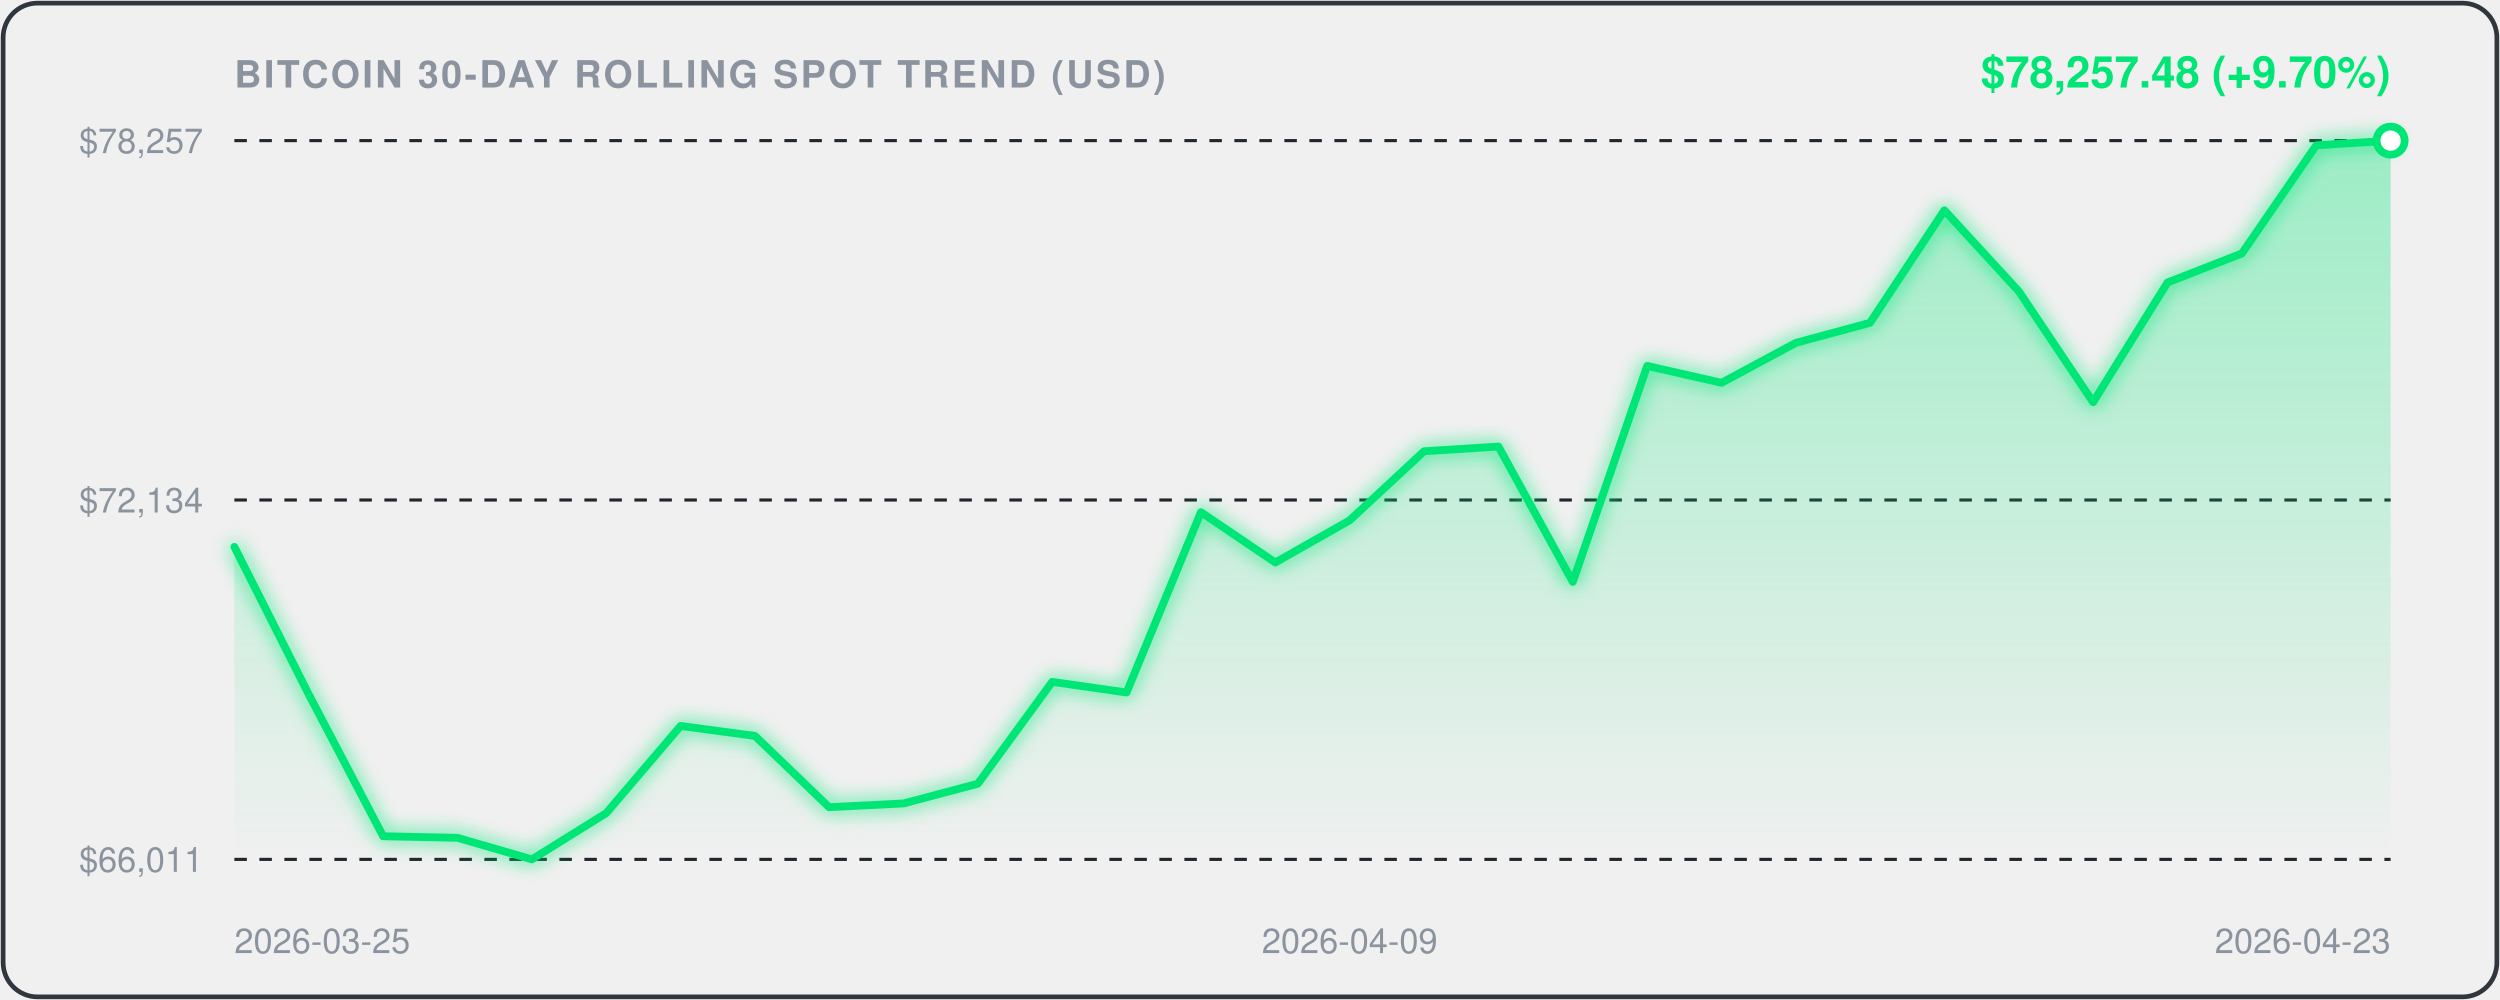
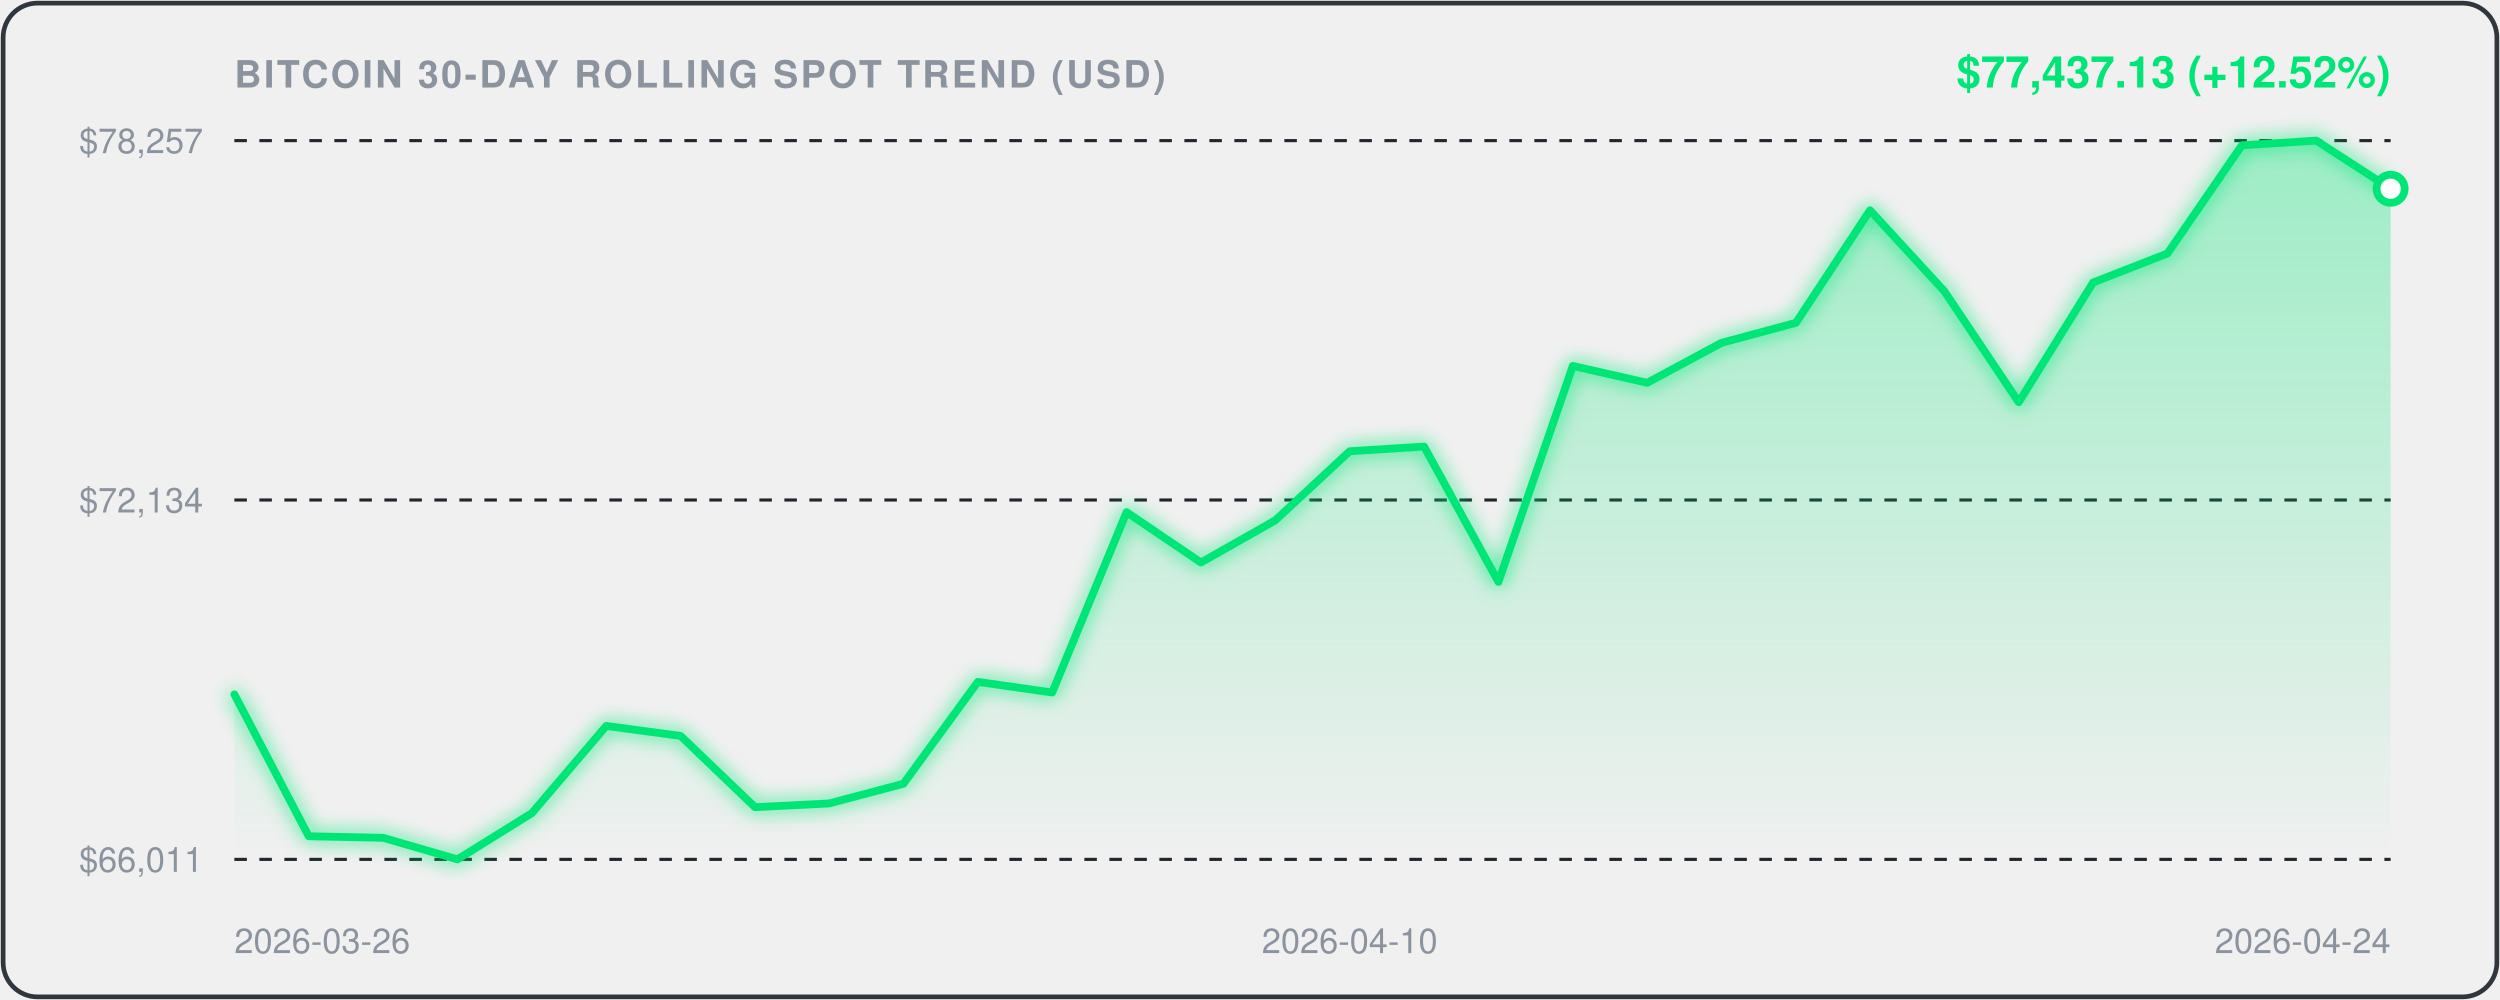
<svg xmlns="http://www.w3.org/2000/svg" viewBox="0 0 800 320" width="100%" height="100%" style="background:#0d1117;border-radius:12px;font-family:-apple-system,BlinkMacSystemFont,'Segoe UI',Helvetica,Arial,sans-serif;">
  <defs>
    <linearGradient id="areaGrad" x1="0" y1="0" x2="0" y2="1">
      <stop offset="0%" stop-color="rgba(0, 230, 118, 0.35)" />
      <stop offset="100%" stop-color="rgba(0, 230, 118, 0.0)" />
    </linearGradient>
    <filter id="glow" x="-20%" y="-20%" width="140%" height="140%">
      <feGaussianBlur stdDeviation="3" result="blur" />
      <feComposite in="SourceGraphic" in2="blur" operator="over" />
    </filter>
  </defs>
  <rect x="1" y="1" width="798" height="318" rx="11" fill="none" stroke="#30363d" stroke-width="1.5" />
  <text x="75" y="28" fill="#8b949e" font-size="12" font-weight="600" letter-spacing="0.8">BITCOIN 30-DAY ROLLING SPOT TREND (USD)</text>
-   <text x="765" y="28" text-anchor="end" fill="#00E676" font-size="14" font-weight="700">$78,257.48 (+9.70%)</text>
+   <text x="765" y="28" text-anchor="end" fill="#00E676" font-size="14" font-weight="700">$77,437.13 (+12.52%)</text>
  <line x1="75" y1="45" x2="765" y2="45" stroke="#21262d" stroke-width="1" stroke-dasharray="4,4" />
  <text x="65" y="49" text-anchor="end" fill="#8b949e" font-size="11">$78,257</text>
  <line x1="75" y1="160.0" x2="765" y2="160.0" stroke="#21262d" stroke-width="1" stroke-dasharray="4,4" />
  <text x="65" y="164.0" text-anchor="end" fill="#8b949e" font-size="11">$72,134</text>
  <line x1="75" y1="275" x2="765" y2="275" stroke="#21262d" stroke-width="1" stroke-dasharray="4,4" />
  <text x="65" y="279" text-anchor="end" fill="#8b949e" font-size="11">$66,011</text>
-   <path d="M 75.0,175.0 L 98.8,222.2 L 122.6,267.6 L 146.4,268.1 L 170.2,275.0 L 194.0,260.2 L 217.8,232.3 L 241.6,235.5 L 265.3,258.3 L 289.1,257.1 L 312.9,250.8 L 336.7,218.2 L 360.5,221.6 L 384.3,163.9 L 408.1,180.0 L 431.9,166.5 L 455.7,144.4 L 479.5,142.9 L 503.3,186.2 L 527.1,117.1 L 550.9,122.5 L 574.7,109.7 L 598.4,103.3 L 622.2,67.3 L 646.0,93.2 L 669.8,128.7 L 693.6,90.4 L 717.4,81.1 L 741.2,46.5 L 765.0,45.0 L 765.0,275.0 L 75.0,275.0 Z" fill="url(#areaGrad)" />
-   <path d="M 75.0,175.0 L 98.8,222.2 L 122.6,267.6 L 146.4,268.1 L 170.2,275.0 L 194.0,260.2 L 217.8,232.3 L 241.6,235.5 L 265.3,258.3 L 289.1,257.1 L 312.9,250.8 L 336.7,218.2 L 360.5,221.6 L 384.3,163.9 L 408.1,180.0 L 431.9,166.5 L 455.7,144.4 L 479.5,142.9 L 503.3,186.2 L 527.1,117.1 L 550.9,122.5 L 574.7,109.7 L 598.4,103.3 L 622.2,67.3 L 646.0,93.2 L 669.8,128.7 L 693.6,90.4 L 717.4,81.1 L 741.2,46.5 L 765.0,45.0" fill="none" stroke="#00E676" stroke-width="2.5" stroke-linecap="round" stroke-linejoin="round" filter="url(#glow)" />
-   <circle cx="765.0" cy="45.0" r="4.5" fill="#ffffff" stroke="#00E676" stroke-width="2.5" />
-   <text x="75.0" y="305" fill="#8b949e" font-size="11" text-anchor="start">2026-03-25</text>
-   <text x="431.9" y="305" fill="#8b949e" font-size="11" text-anchor="middle">2026-04-09</text>
-   <text x="765.0" y="305" fill="#8b949e" font-size="11" text-anchor="end">2026-04-23</text>
+   <path d="M 75.0,222.2 L 98.8,267.6 L 122.6,268.1 L 146.4,275.0 L 170.2,260.2 L 194.0,232.3 L 217.8,235.5 L 241.6,258.3 L 265.3,257.1 L 289.1,250.8 L 312.9,218.2 L 336.7,221.6 L 360.5,163.9 L 384.3,180.0 L 408.1,166.5 L 431.9,144.4 L 455.7,142.9 L 479.5,186.2 L 503.3,117.1 L 527.1,122.5 L 550.9,109.7 L 574.7,103.3 L 598.4,67.3 L 622.2,93.2 L 646.0,128.7 L 669.8,90.4 L 693.6,81.1 L 717.4,46.5 L 741.2,45.0 L 765.0,60.4 L 765.0,275.0 L 75.0,275.0 Z" fill="url(#areaGrad)" />
+   <path d="M 75.0,222.2 L 98.8,267.6 L 122.6,268.1 L 146.4,275.0 L 170.2,260.2 L 194.0,232.3 L 217.8,235.5 L 241.6,258.3 L 265.3,257.1 L 289.1,250.8 L 312.9,218.2 L 336.7,221.6 L 360.5,163.9 L 384.3,180.0 L 408.1,166.5 L 431.9,144.4 L 455.7,142.9 L 479.5,186.2 L 503.3,117.1 L 527.1,122.5 L 550.9,109.7 L 574.7,103.3 L 598.4,67.3 L 622.2,93.2 L 646.0,128.7 L 669.8,90.4 L 693.6,81.1 L 717.4,46.5 L 741.2,45.0 L 765.0,60.4" fill="none" stroke="#00E676" stroke-width="2.5" stroke-linecap="round" stroke-linejoin="round" filter="url(#glow)" />
+   <circle cx="765.0" cy="60.4" r="4.5" fill="#ffffff" stroke="#00E676" stroke-width="2.5" />
+   <text x="75.0" y="305" fill="#8b949e" font-size="11" text-anchor="start">2026-03-26</text>
+   <text x="431.9" y="305" fill="#8b949e" font-size="11" text-anchor="middle">2026-04-10</text>
+   <text x="765.0" y="305" fill="#8b949e" font-size="11" text-anchor="end">2026-04-24</text>
</svg>
